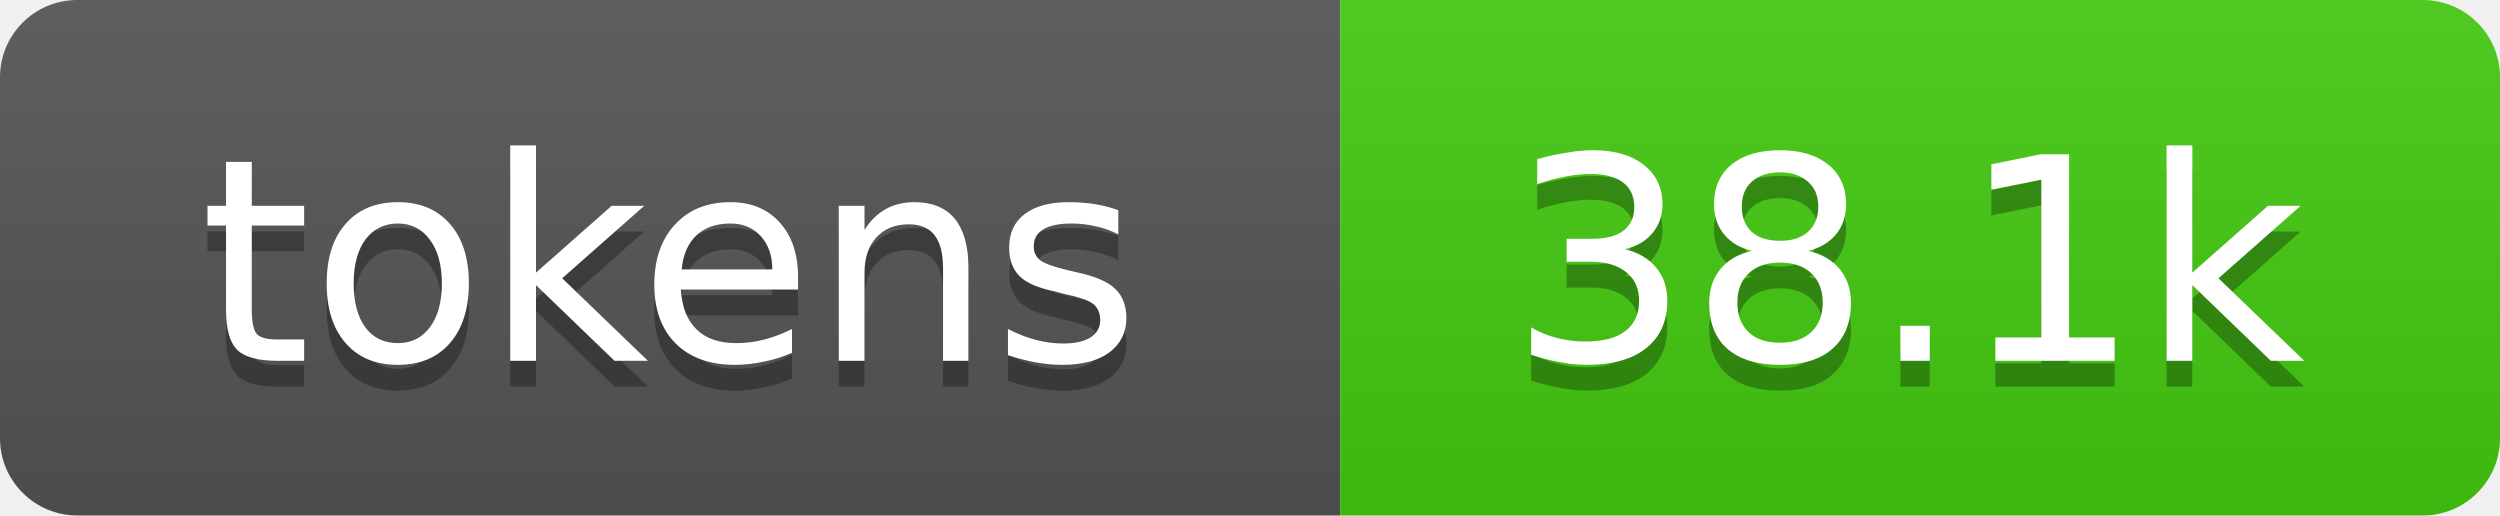
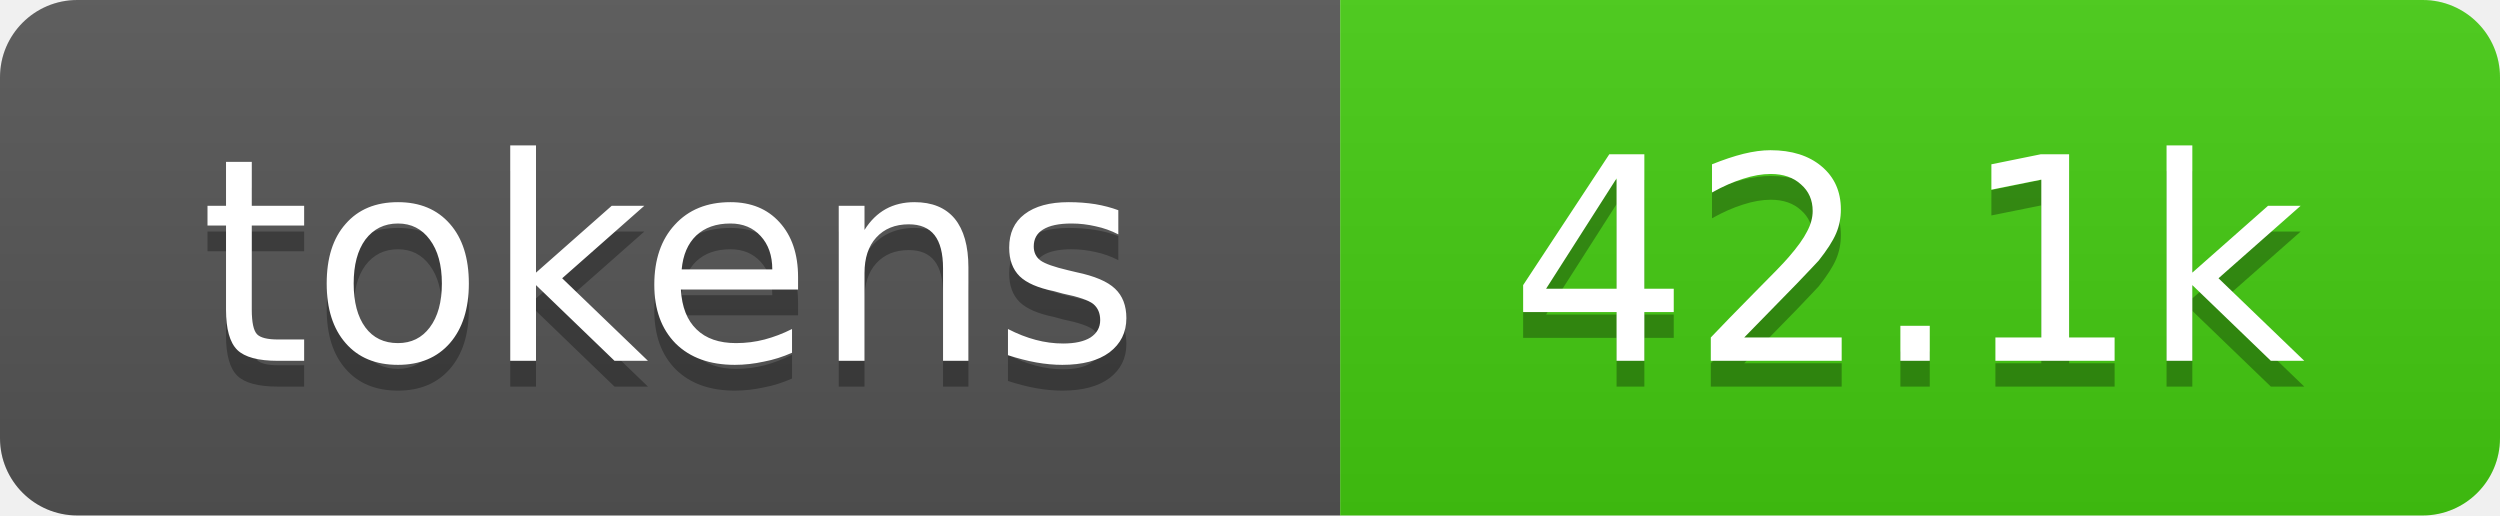
- <svg xmlns="http://www.w3.org/2000/svg" xmlns:xlink="http://www.w3.org/1999/xlink" width="97" height="20" role="img" aria-label="38.1k tokens, 19% of context window">
+ <svg xmlns="http://www.w3.org/2000/svg" xmlns:xlink="http://www.w3.org/1999/xlink" width="97" height="20" role="img" aria-label="42.1k tokens, 21% of context window">
  <linearGradient id="s" x2="0" y2="100%">
    <stop offset="0" stop-color="#bbb" stop-opacity=".1" />
    <stop offset="1" stop-opacity=".1" />
  </linearGradient>
  <clipPath id="r">
    <rect width="97" height="20" rx="3" fill="#fff" />
  </clipPath>
  <a xlink:href="https://github.com/qwibitai/nanoclaw/tree/main/repo-tokens">
    <g clip-path="url(#r)">
      <rect width="52" height="20" fill="#555" />
      <rect x="52" width="45" height="20" fill="#4c1" />
      <rect width="97" height="20" fill="url(#s)" />
      <g fill="#fff" text-anchor="middle" font-family="Verdana,Geneva,DejaVu Sans,sans-serif" font-size="11">
        <text aria-hidden="true" x="26" y="15" fill="#010101" fill-opacity=".3">tokens</text>
        <text x="26" y="14">tokens</text>
-         <text aria-hidden="true" x="74" y="15" fill="#010101" fill-opacity=".3">38.1k</text>
-         <text x="74" y="14">38.1k</text>
+         <text aria-hidden="true" x="74" y="15" fill="#010101" fill-opacity=".3">42.1k</text>
+         <text x="74" y="14">42.1k</text>
      </g>
    </g>
  </a>
</svg>
